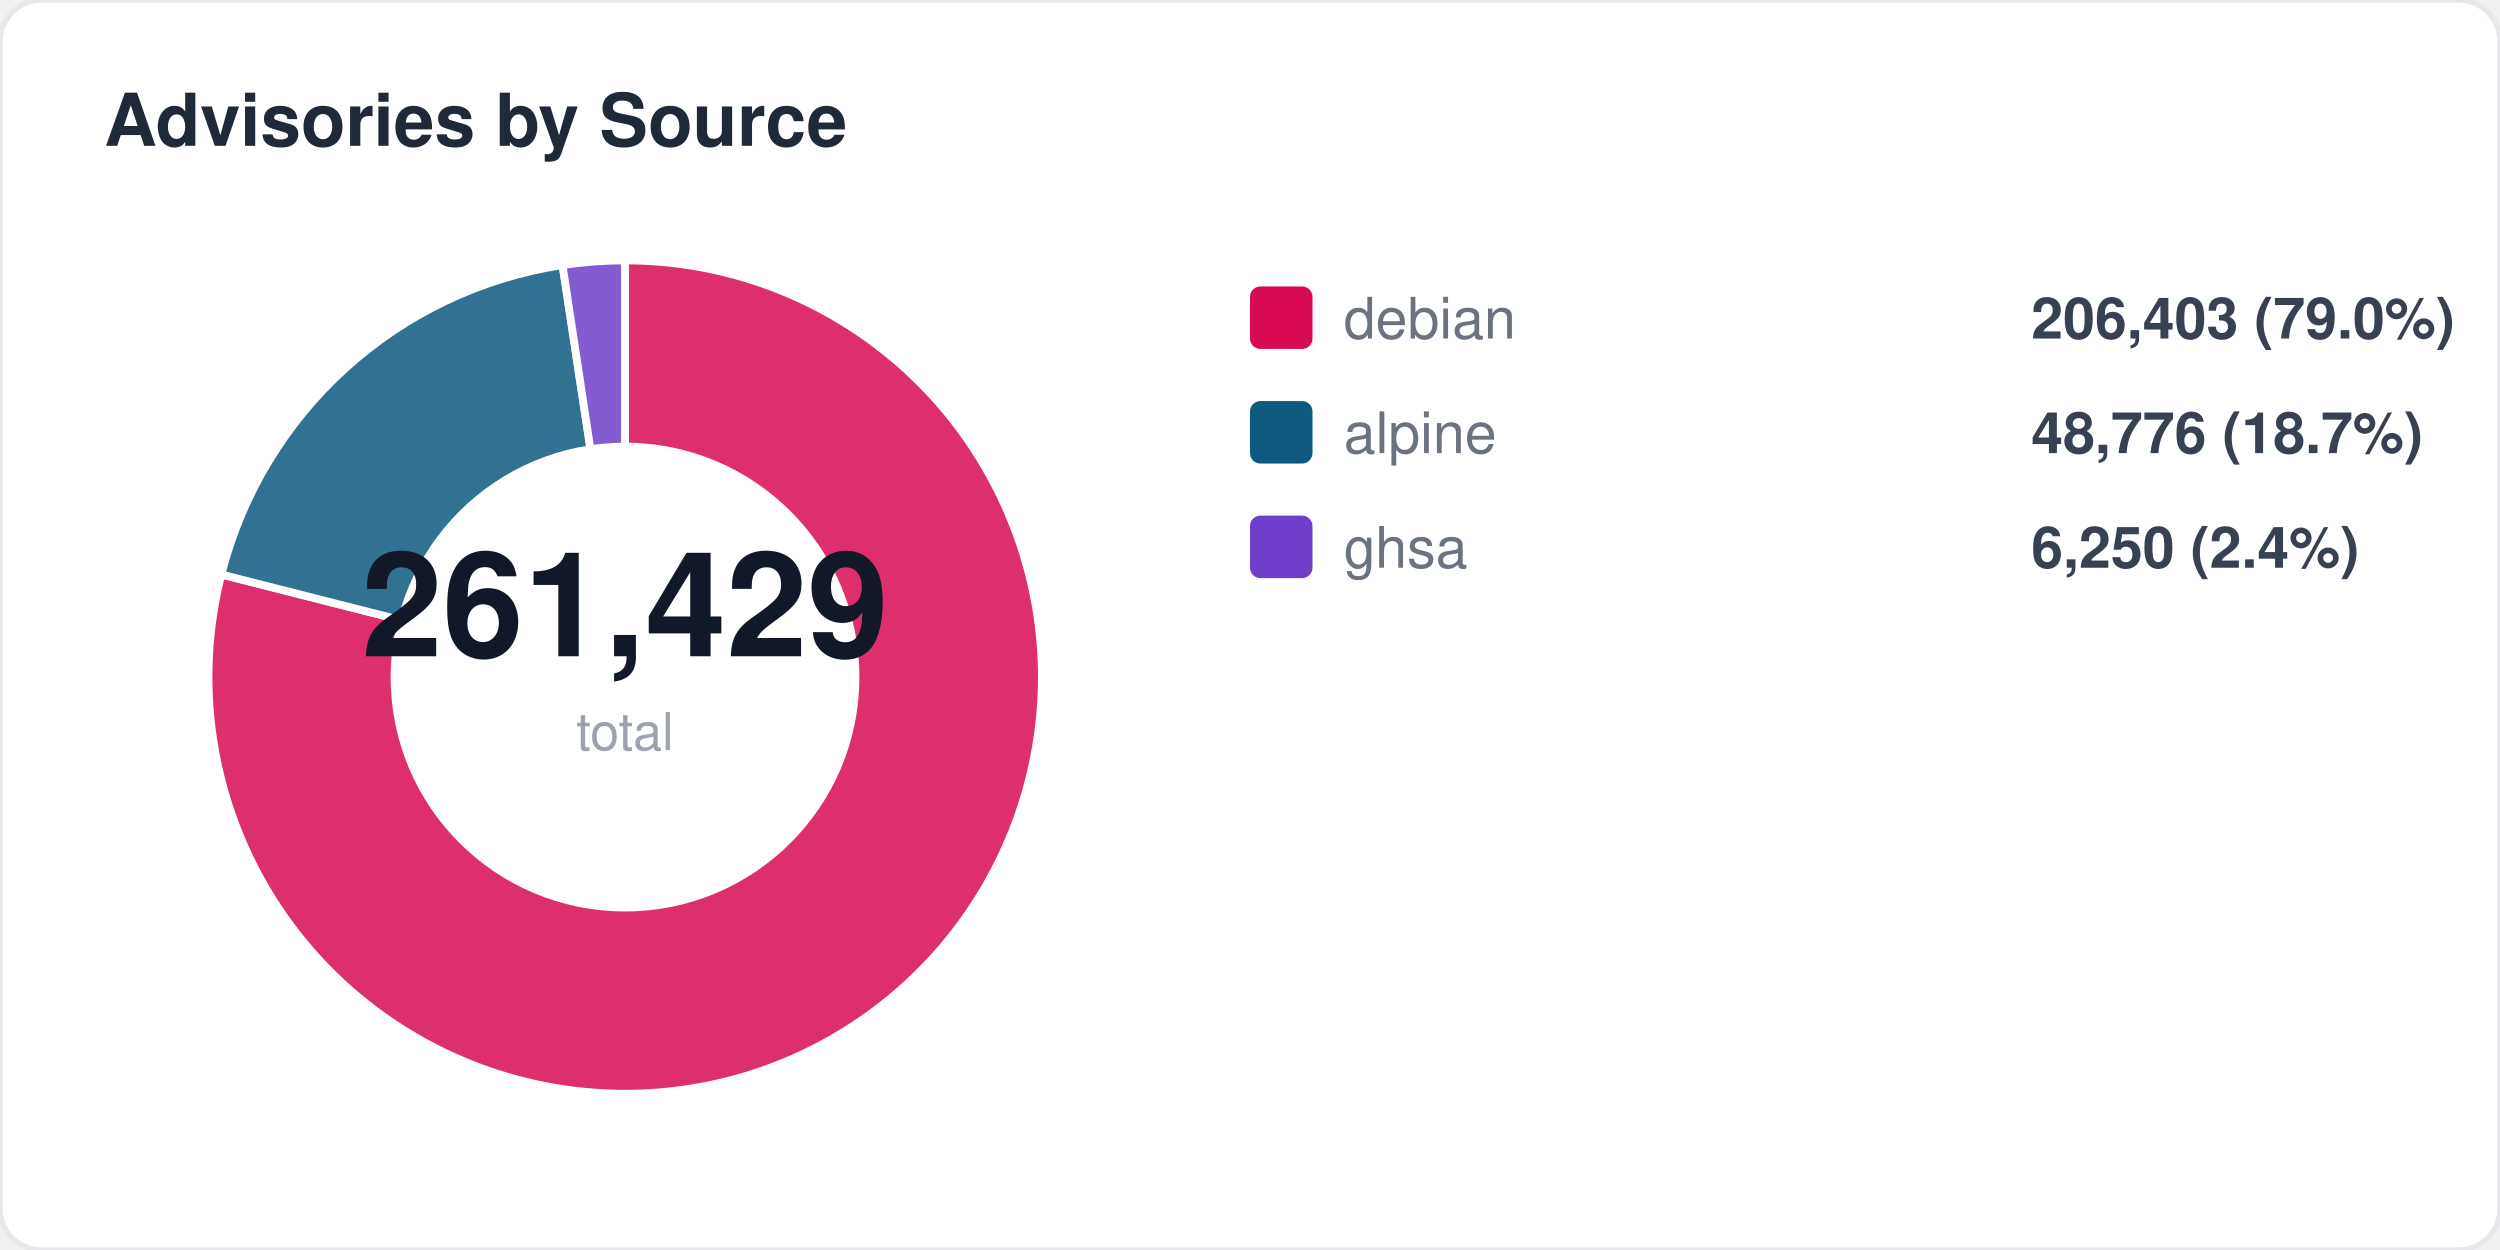
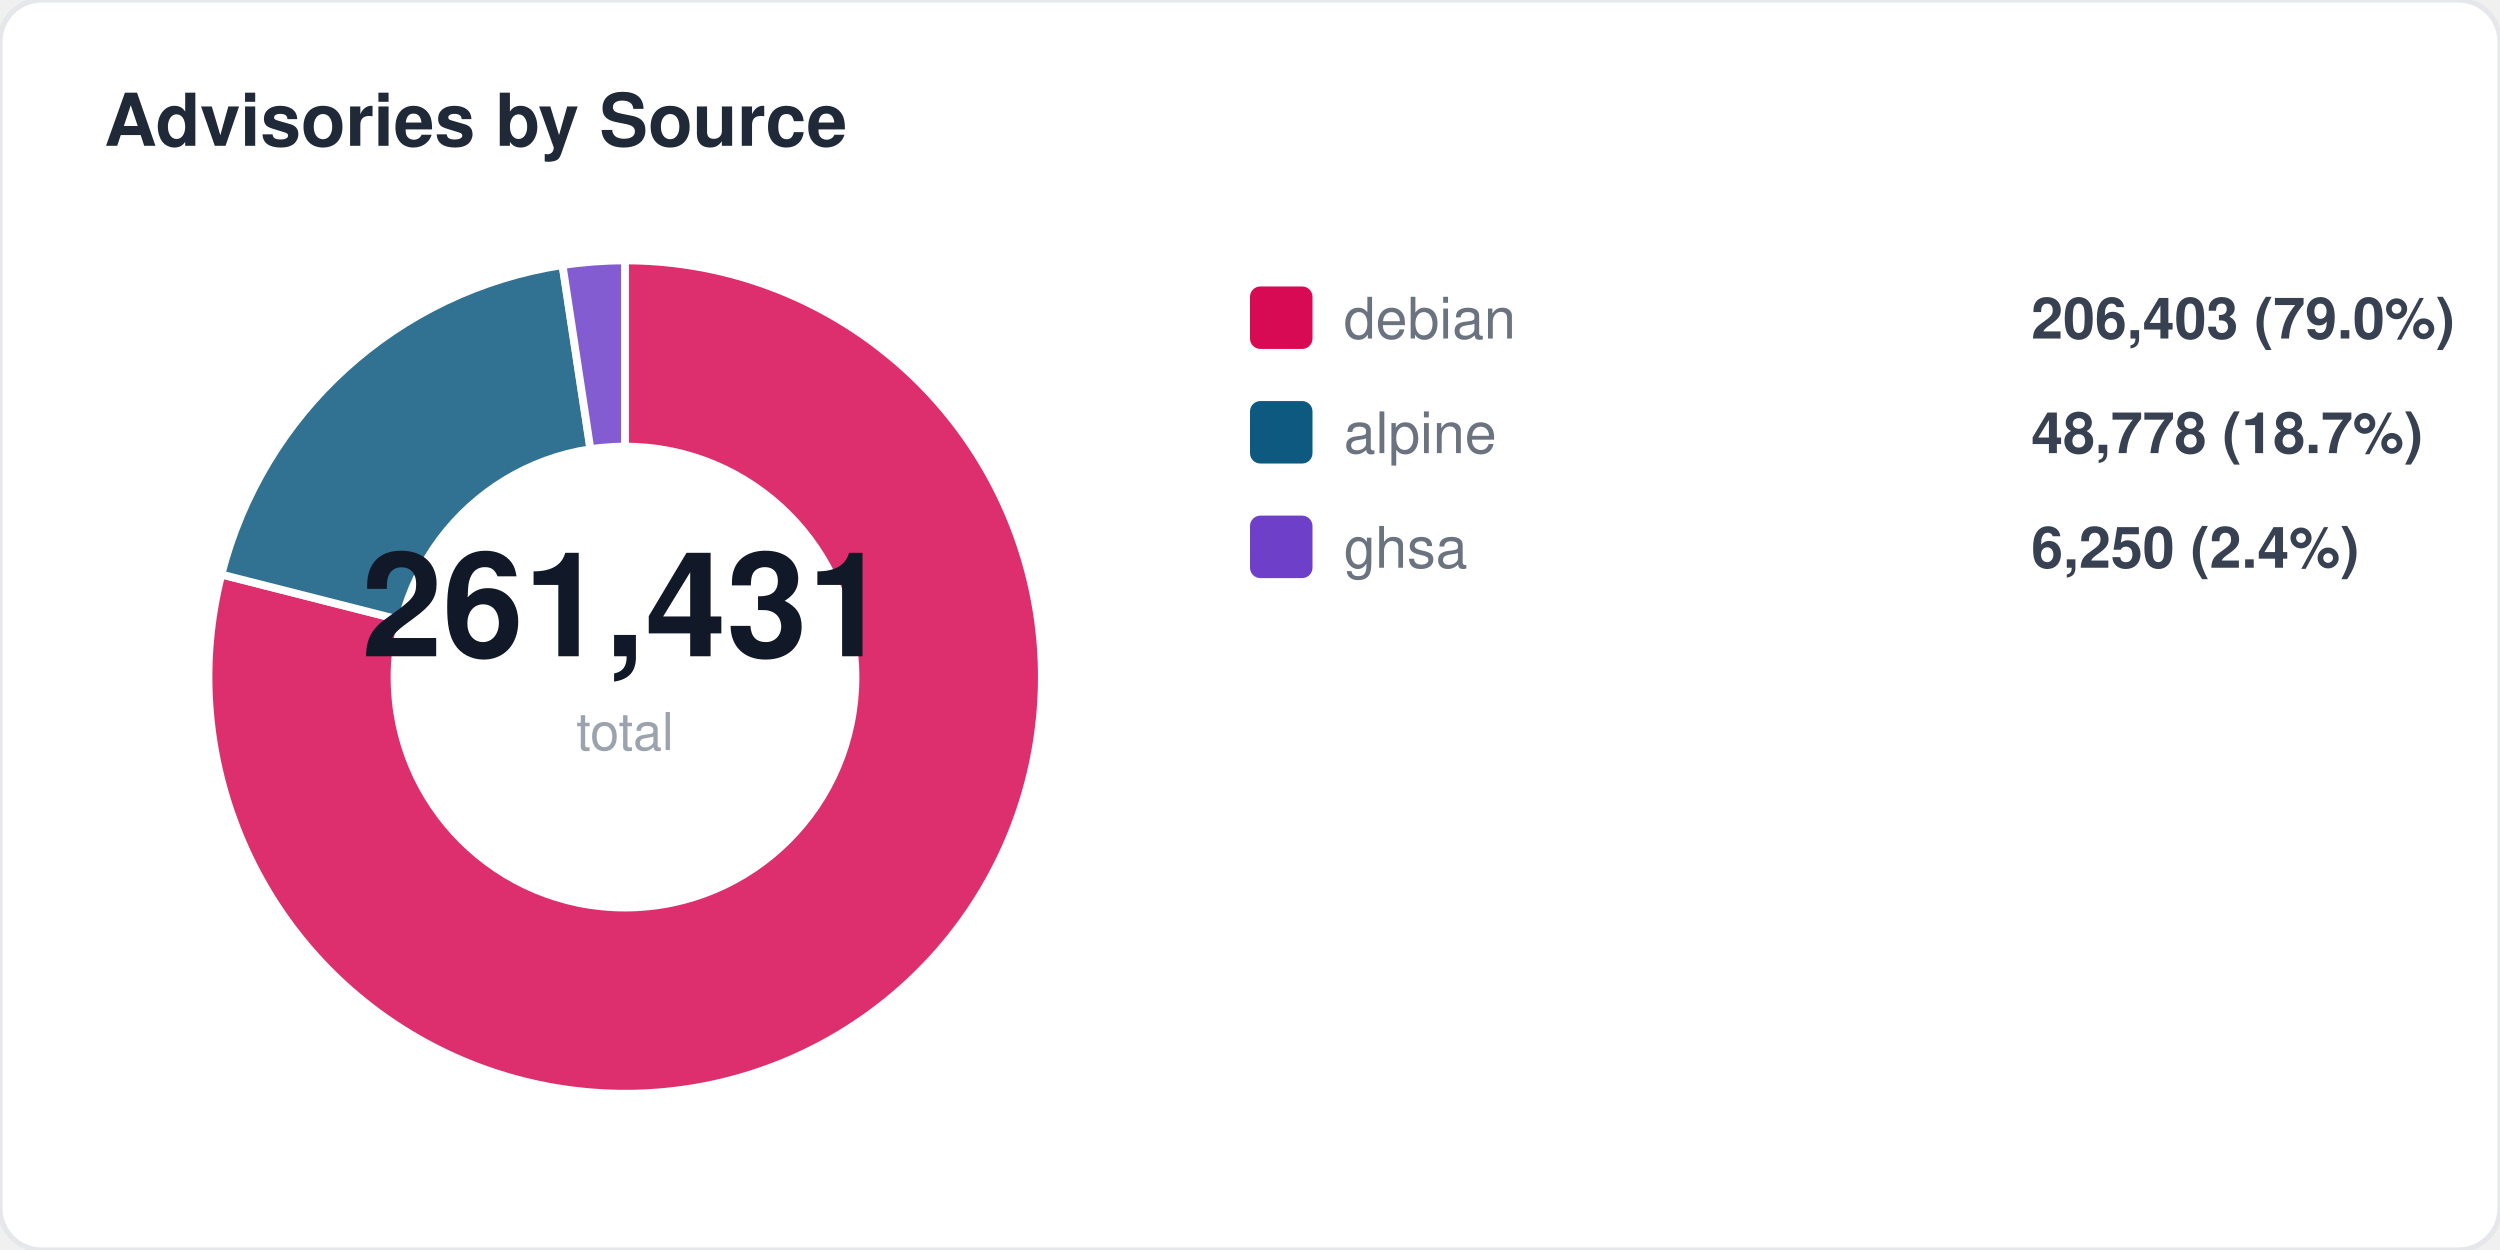
<svg xmlns="http://www.w3.org/2000/svg" width="480" height="240" viewBox="0 0 480 240" fill="none">
  <style>
  text { font-family: -apple-system, BlinkMacSystemFont, "Segoe UI", Helvetica, Arial, sans-serif; }
  .title { font-size: 14px; font-weight: 700; fill: #1f2937; }
  .label { font-size: 11px; fill: #6b7280; }
  .value { font-size: 11px; font-weight: 600; fill: #374151; }
  .big-number { font-size: 28px; font-weight: 800; fill: #111827; }
  .sub { font-size: 10px; fill: #9ca3af; }
</style>
  <rect width="480" height="240" rx="8" fill="#ffffff" stroke="#e5e7eb" stroke-width="1" />
  <text x="20" y="28" class="title">Advisories by Source</text>
  <path d="M 120 130 L 120.0 50.0 A 80 80 0 1 1 42.5 110.3 Z" fill="#d70a53" opacity="0.85" stroke="#fff" stroke-width="1.5" />
  <path d="M 120 130 L 42.5 110.3 A 80 80 0 0 1 108.0 50.9 Z" fill="#0d597f" opacity="0.85" stroke="#fff" stroke-width="1.5" />
  <path d="M 120 130 L 108.0 50.9 A 80 80 0 0 1 120.0 50.0 Z" fill="#6e40c9" opacity="0.85" stroke="#fff" stroke-width="1.5" />
  <circle cx="120" cy="130" r="45" fill="#ffffff" />
-   <text x="120" y="126" text-anchor="middle" class="big-number">261,429</text>
+   <text x="120" y="126" text-anchor="middle" class="big-number">261,431</text>
  <text x="120" y="144" text-anchor="middle" class="sub">total</text>
  <rect x="240" y="55" width="12" height="12" rx="2" fill="#d70a53" />
  <text x="258" y="65" class="label">debian</text>
  <text x="390" y="65" class="value">206,403 (79.0%)</text>
  <rect x="240" y="77" width="12" height="12" rx="2" fill="#0d597f" />
  <text x="258" y="87" class="label">alpine</text>
-   <text x="390" y="87" class="value">48,776 (18.7%)</text>
+   <text x="390" y="87" class="value">48,778 (18.7%)</text>
  <rect x="240" y="99" width="12" height="12" rx="2" fill="#6e40c9" />
  <text x="258" y="109" class="label">ghsa</text>
  <text x="390" y="109" class="value">6,250 (2.4%)</text>
</svg>
